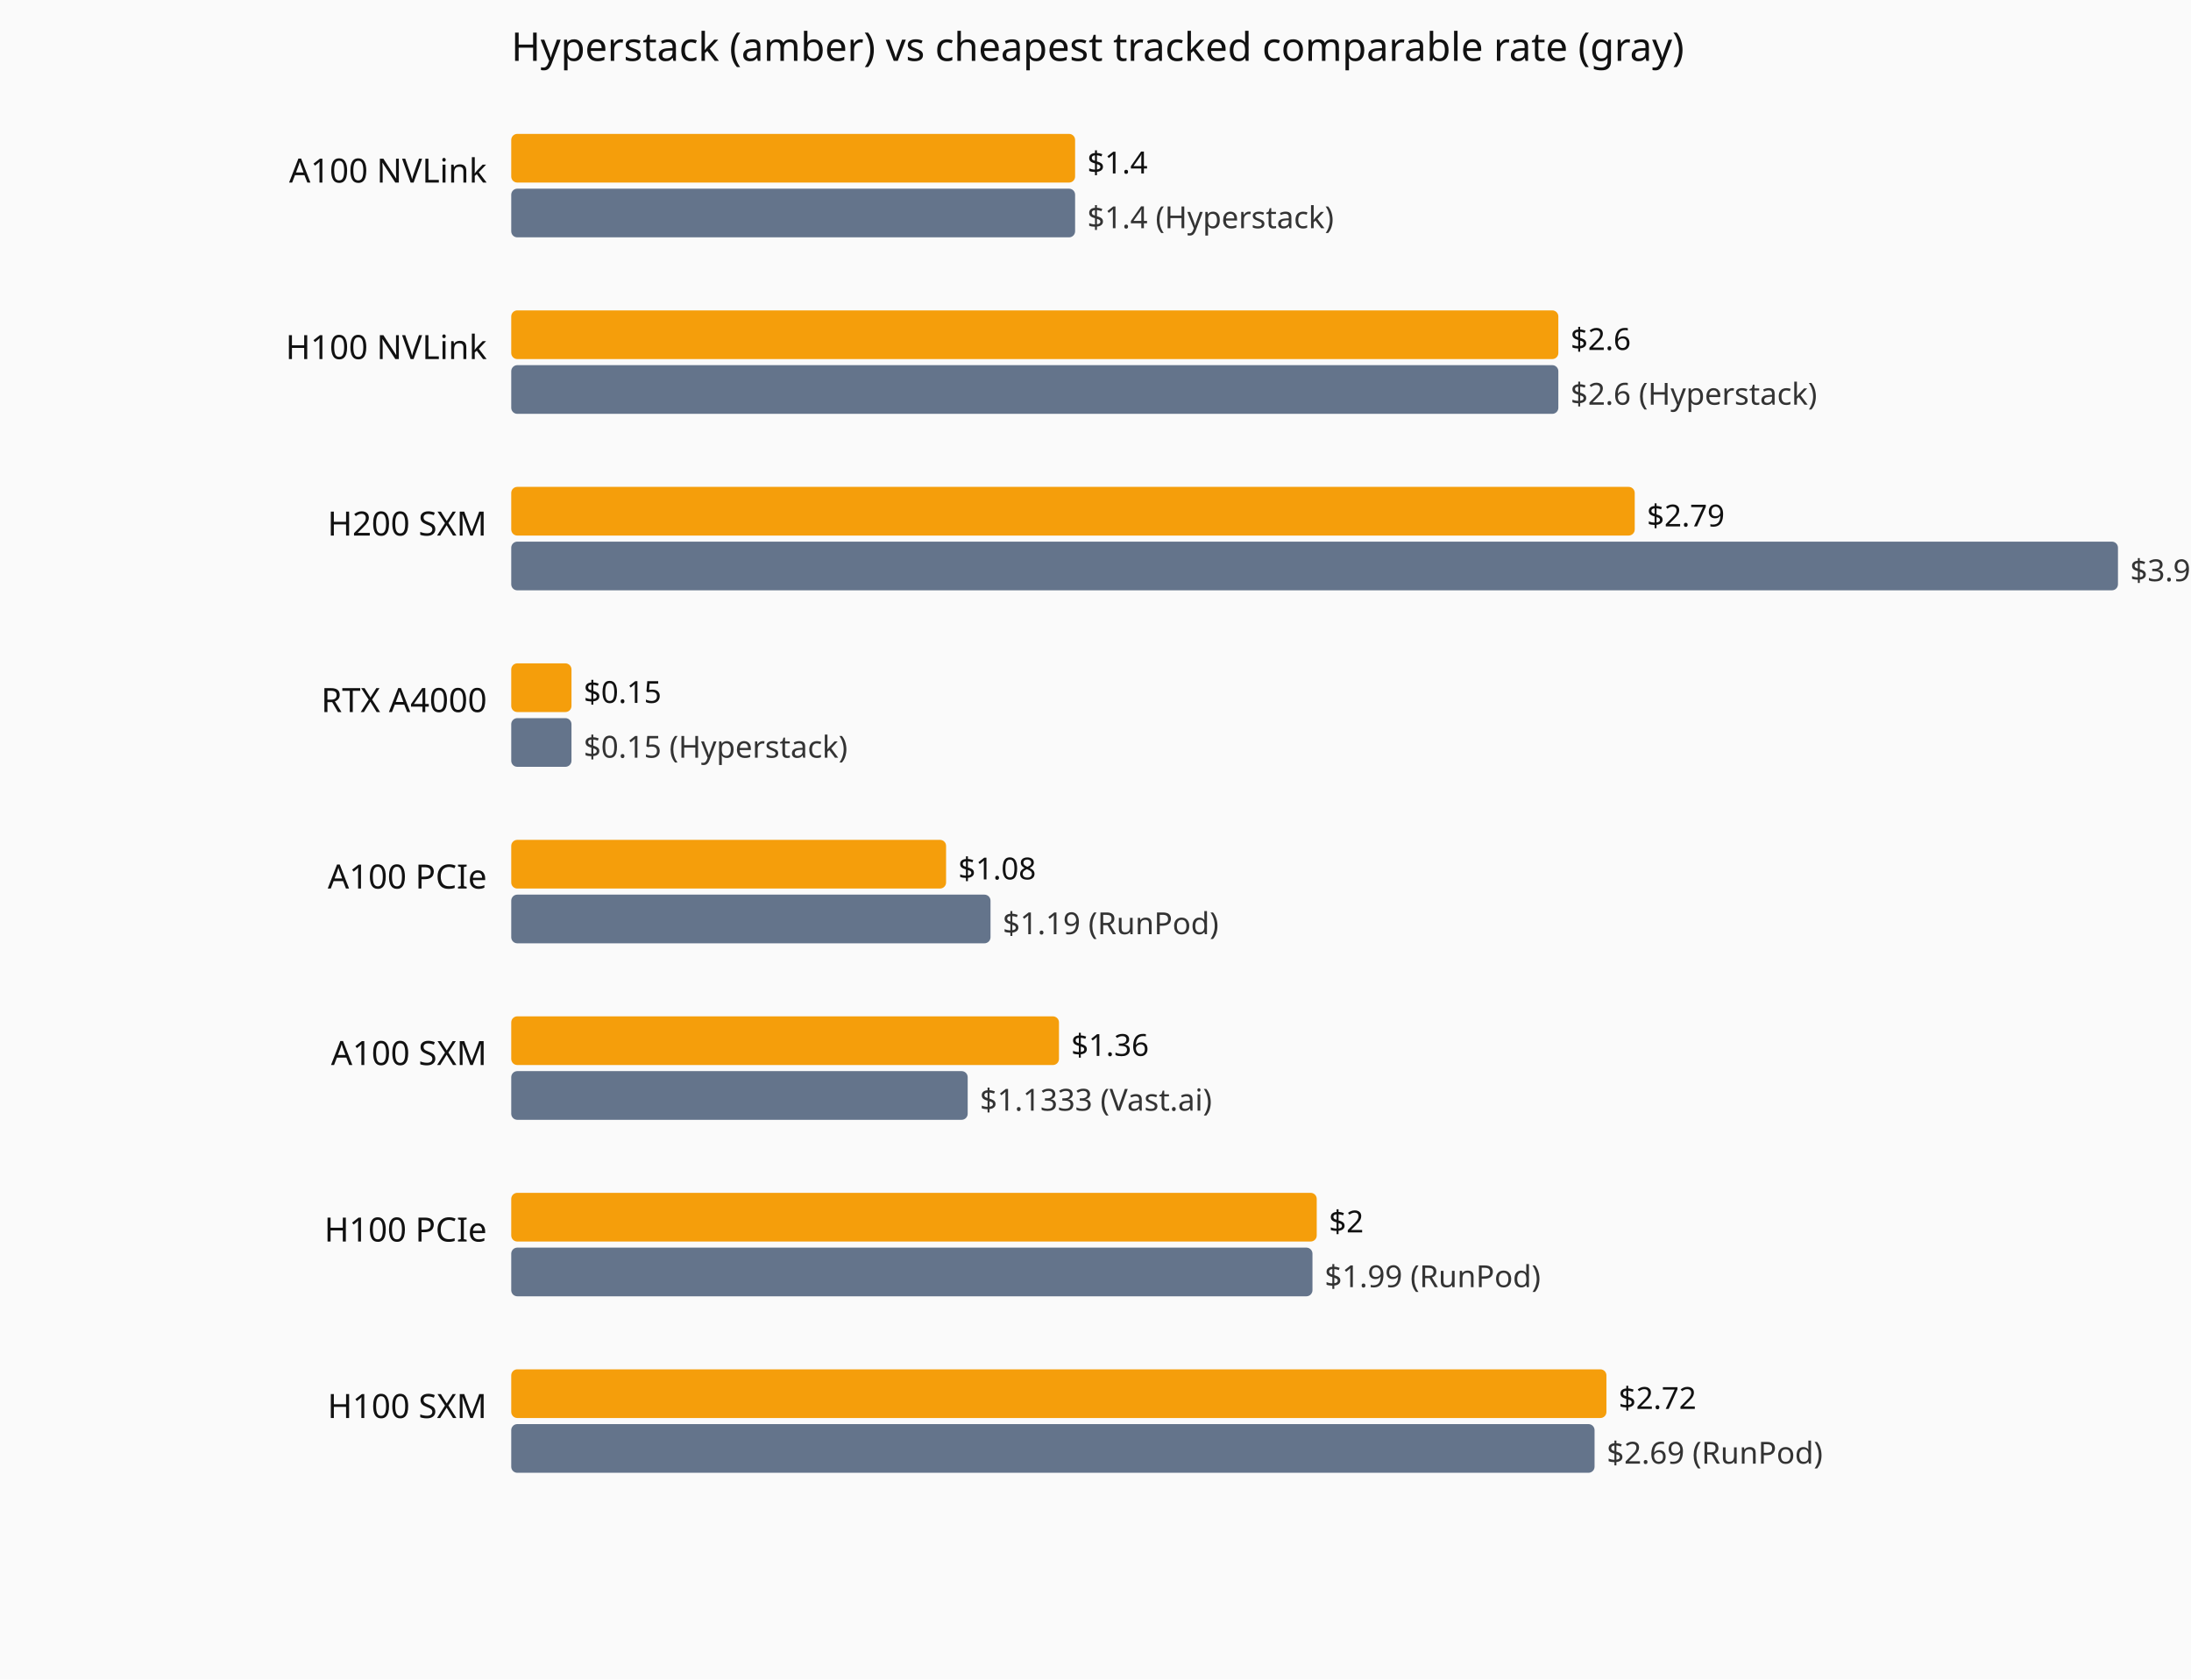
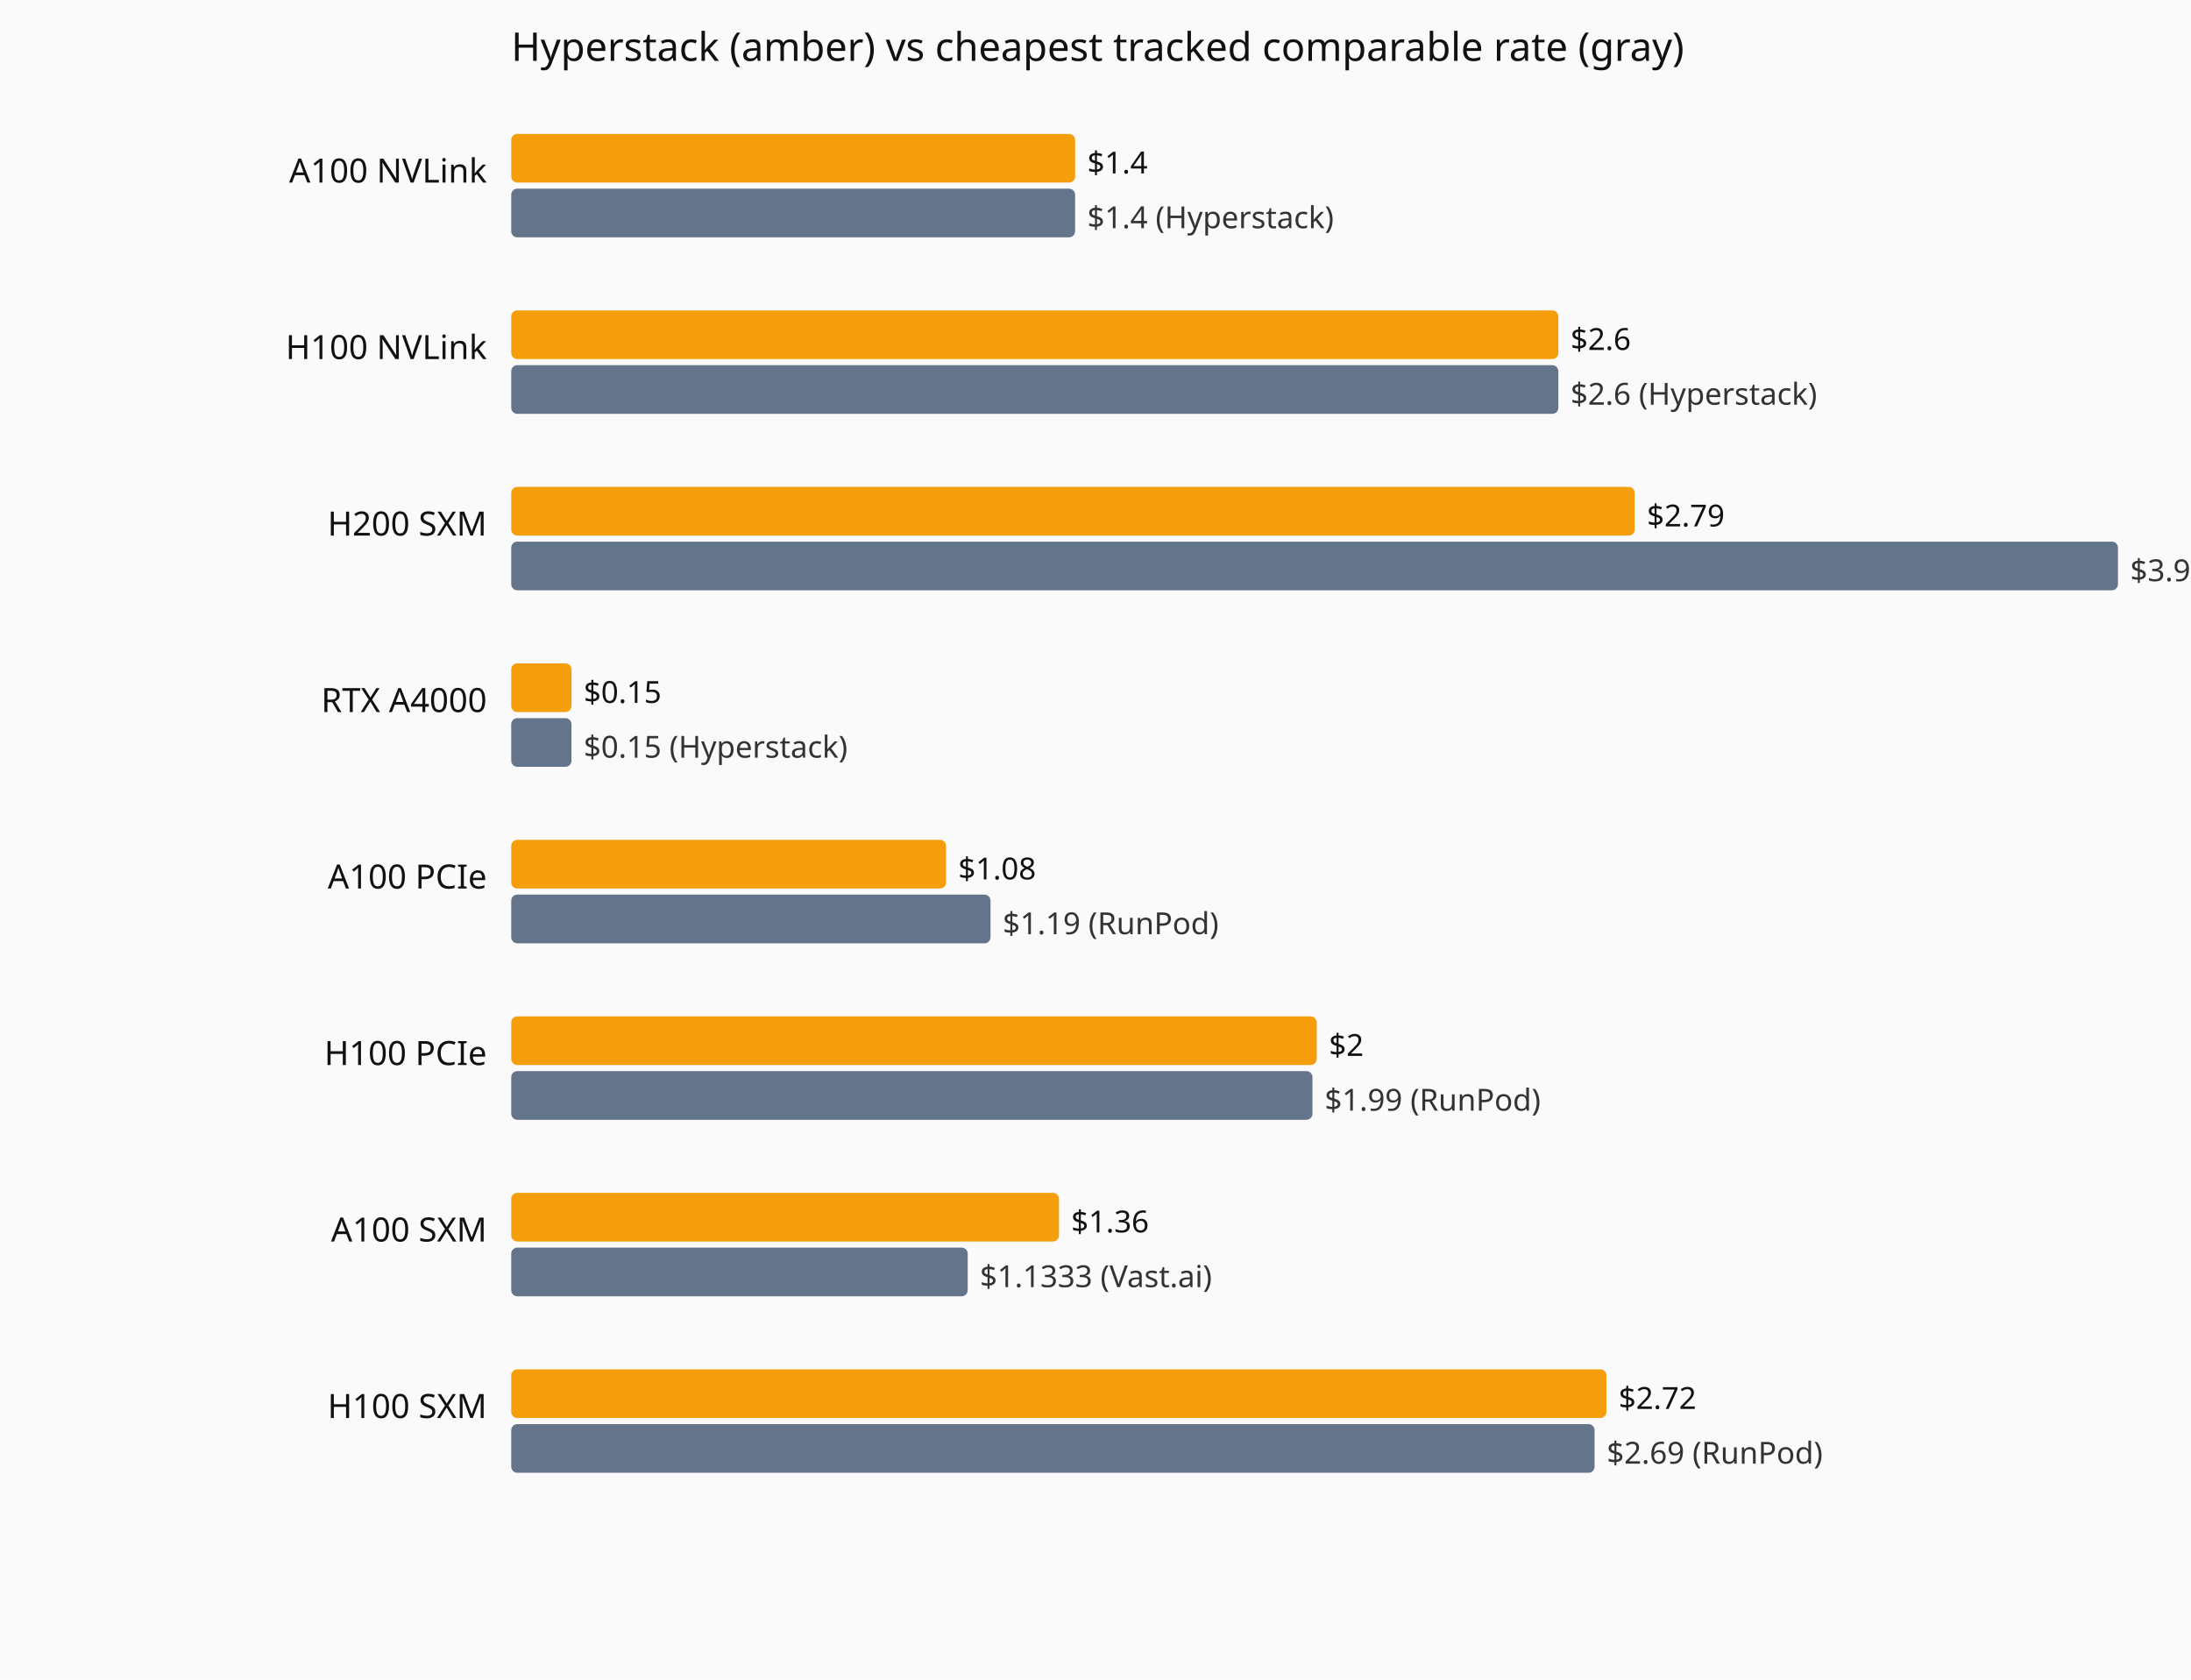
<svg xmlns="http://www.w3.org/2000/svg" viewBox="0 0 720 552" role="img" aria-label="Current hourly rate versus the cheapest tracked vendor, by GPU model.">
  <rect width="720" height="552" fill="#fafafa" />
  <text x="168" y="20" font-family="system-ui,sans-serif" font-size="13" fill="#111">Hyperstack (amber) vs cheapest tracked comparable rate (gray)</text>
  <text x="160" y="60" text-anchor="end" font-family="system-ui,sans-serif" font-size="11" fill="#111">A100 NVLink</text>
  <rect x="168" y="44" width="185.3" height="16" fill="#f59e0b" rx="2" />
  <text x="357.3" y="57" font-family="system-ui,sans-serif" font-size="10" fill="#111">$1.4</text>
  <rect x="168" y="62" width="185.3" height="16" fill="#64748b" rx="2" />
  <text x="357.3" y="75" font-family="system-ui,sans-serif" font-size="10" fill="#333">$1.4 (Hyperstack)</text>
  <text x="160" y="118" text-anchor="end" font-family="system-ui,sans-serif" font-size="11" fill="#111">H100 NVLink</text>
  <rect x="168" y="102" width="344.1" height="16" fill="#f59e0b" rx="2" />
  <text x="516.1" y="115" font-family="system-ui,sans-serif" font-size="10" fill="#111">$2.6</text>
  <rect x="168" y="120" width="344.1" height="16" fill="#64748b" rx="2" />
  <text x="516.1" y="133" font-family="system-ui,sans-serif" font-size="10" fill="#333">$2.6 (Hyperstack)</text>
  <text x="160" y="176" text-anchor="end" font-family="system-ui,sans-serif" font-size="11" fill="#111">H200 SXM</text>
  <rect x="168" y="160" width="369.2" height="16" fill="#f59e0b" rx="2" />
  <text x="541.2" y="173" font-family="system-ui,sans-serif" font-size="10" fill="#111">$2.79</text>
  <rect x="168" y="178" width="528.0" height="16" fill="#64748b" rx="2" />
  <text x="700.0" y="191" font-family="system-ui,sans-serif" font-size="10" fill="#333">$3.99 (Hyperstack)</text>
  <text x="160" y="234" text-anchor="end" font-family="system-ui,sans-serif" font-size="11" fill="#111">RTX A4000</text>
  <rect x="168" y="218" width="19.8" height="16" fill="#f59e0b" rx="2" />
  <text x="191.8" y="231" font-family="system-ui,sans-serif" font-size="10" fill="#111">$0.15</text>
  <rect x="168" y="236" width="19.8" height="16" fill="#64748b" rx="2" />
  <text x="191.8" y="249" font-family="system-ui,sans-serif" font-size="10" fill="#333">$0.15 (Hyperstack)</text>
  <text x="160" y="292" text-anchor="end" font-family="system-ui,sans-serif" font-size="11" fill="#111">A100 PCIe</text>
  <rect x="168" y="276" width="142.9" height="16" fill="#f59e0b" rx="2" />
  <text x="314.9" y="289" font-family="system-ui,sans-serif" font-size="10" fill="#111">$1.08</text>
  <rect x="168" y="294" width="157.5" height="16" fill="#64748b" rx="2" />
  <text x="329.5" y="307" font-family="system-ui,sans-serif" font-size="10" fill="#333">$1.19 (RunPod)</text>
-   <text x="160" y="350" text-anchor="end" font-family="system-ui,sans-serif" font-size="11" fill="#111">A100 SXM</text>
-   <rect x="168" y="334" width="180.0" height="16" fill="#f59e0b" rx="2" />
-   <text x="352.0" y="347" font-family="system-ui,sans-serif" font-size="10" fill="#111">$1.36</text>
-   <rect x="168" y="352" width="150.0" height="16" fill="#64748b" rx="2" />
-   <text x="322.0" y="365" font-family="system-ui,sans-serif" font-size="10" fill="#333">$1.1333 (Vast.ai)</text>
-   <text x="160" y="408" text-anchor="end" font-family="system-ui,sans-serif" font-size="11" fill="#111">H100 PCIe</text>
-   <rect x="168" y="392" width="264.7" height="16" fill="#f59e0b" rx="2" />
-   <text x="436.7" y="405" font-family="system-ui,sans-serif" font-size="10" fill="#111">$2</text>
-   <rect x="168" y="410" width="263.3" height="16" fill="#64748b" rx="2" />
-   <text x="435.3" y="423" font-family="system-ui,sans-serif" font-size="10" fill="#333">$1.99 (RunPod)</text>
+   <text x="160" y="350" text-anchor="end" font-family="system-ui,sans-serif" font-size="11" fill="#111">H100 PCIe</text>
+   <rect x="168" y="334" width="264.7" height="16" fill="#f59e0b" rx="2" />
+   <text x="436.7" y="347" font-family="system-ui,sans-serif" font-size="10" fill="#111">$2</text>
+   <rect x="168" y="352" width="263.3" height="16" fill="#64748b" rx="2" />
+   <text x="435.3" y="365" font-family="system-ui,sans-serif" font-size="10" fill="#333">$1.99 (RunPod)</text>
+   <text x="160" y="408" text-anchor="end" font-family="system-ui,sans-serif" font-size="11" fill="#111">A100 SXM</text>
+   <rect x="168" y="392" width="180.0" height="16" fill="#f59e0b" rx="2" />
+   <text x="352.0" y="405" font-family="system-ui,sans-serif" font-size="10" fill="#111">$1.36</text>
+   <rect x="168" y="410" width="150.0" height="16" fill="#64748b" rx="2" />
+   <text x="322.0" y="423" font-family="system-ui,sans-serif" font-size="10" fill="#333">$1.1333 (Vast.ai)</text>
  <text x="160" y="466" text-anchor="end" font-family="system-ui,sans-serif" font-size="11" fill="#111">H100 SXM</text>
  <rect x="168" y="450" width="359.9" height="16" fill="#f59e0b" rx="2" />
  <text x="531.9" y="463" font-family="system-ui,sans-serif" font-size="10" fill="#111">$2.72</text>
  <rect x="168" y="468" width="356.0" height="16" fill="#64748b" rx="2" />
  <text x="528.0" y="481" font-family="system-ui,sans-serif" font-size="10" fill="#333">$2.69 (RunPod)</text>
</svg>
